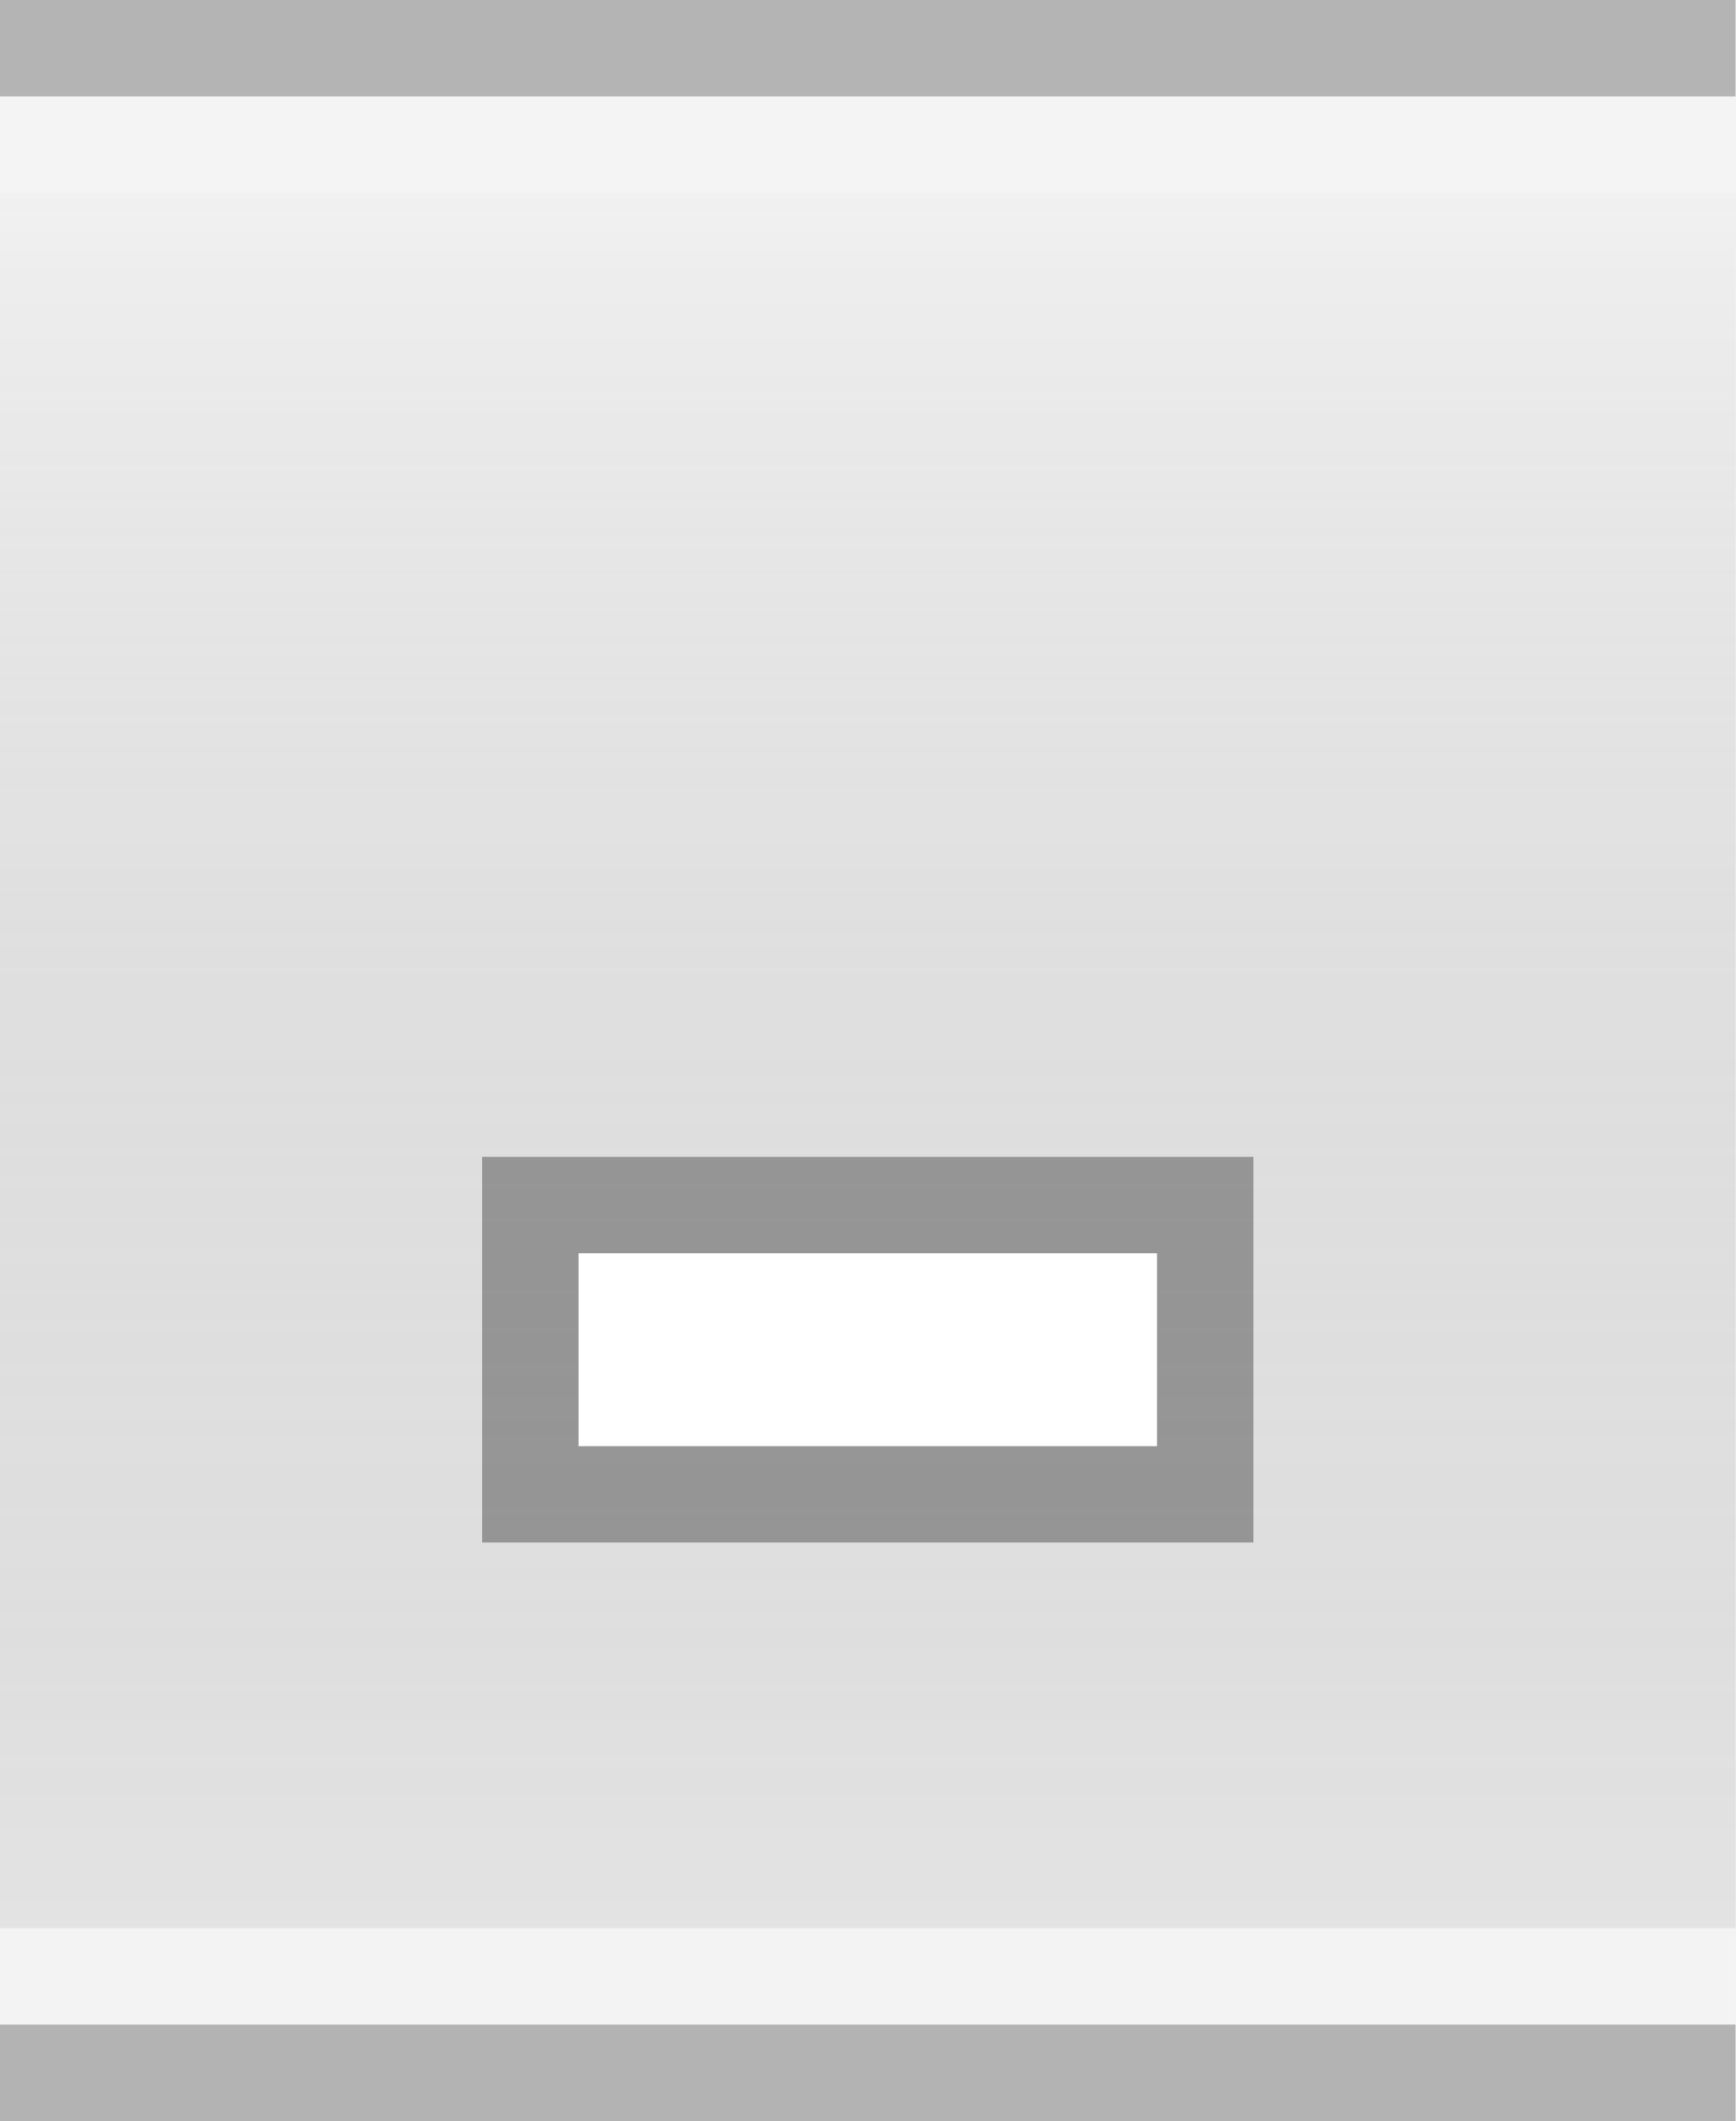
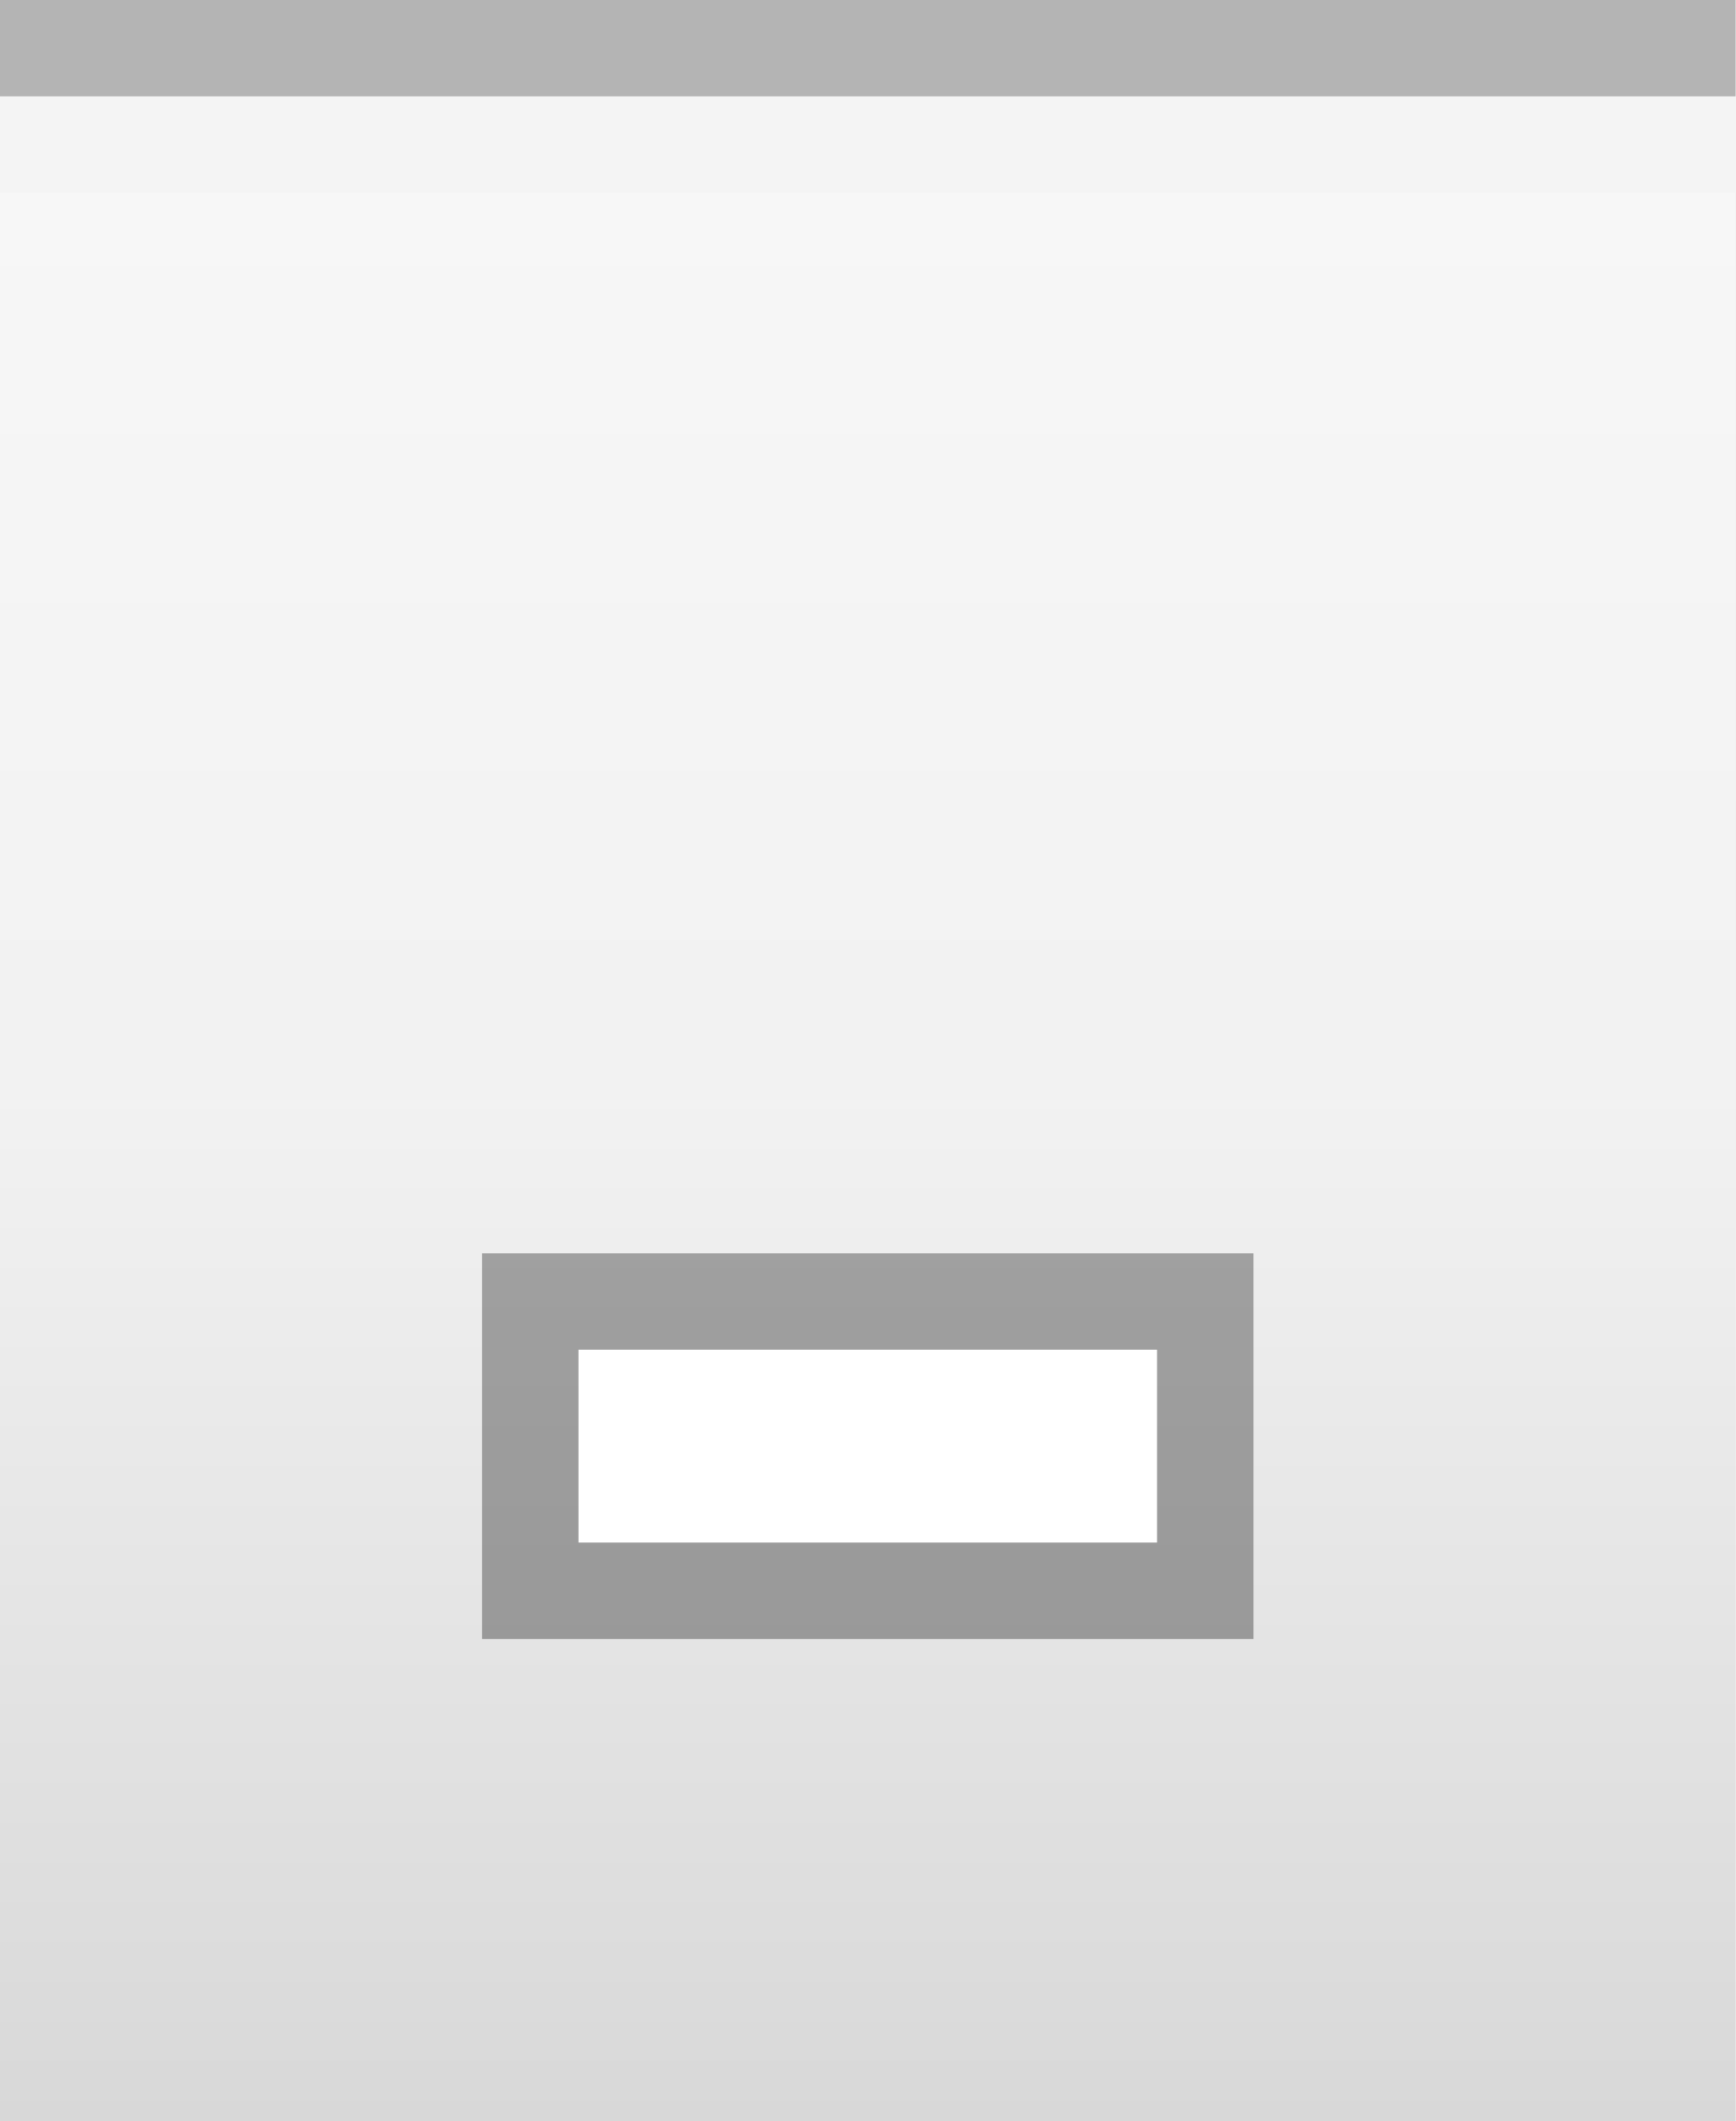
<svg xmlns="http://www.w3.org/2000/svg" xmlns:xlink="http://www.w3.org/1999/xlink" width="18" height="22" id="svg2" version="1.0">
  <defs id="defs4">
    <linearGradient id="linearGradient3143">
      <stop style="stop-color:#ffffff;stop-opacity:0.0;" offset="0" id="stop3145" />
-       <stop style="stop-color:#000000;stop-opacity:0.10;" offset="1" id="stop3147" />
+       <stop style="stop-color:#ffffff;stop-opacity:0.00;" offset="1" id="stop3147" />
    </linearGradient>
    <linearGradient id="linearGradient5873">
      <stop id="stop5875" offset="0" style="stop-color:#ffffff;stop-opacity:0.15;" />
      <stop id="stop5877" offset="0.5" style="stop-color:#ffffff;stop-opacity:0.00;" />
      <stop id="stop5879" offset="1" style="stop-color:#ffffff;stop-opacity:0;" />
    </linearGradient>
    <linearGradient id="linearGradient5847">
-       <stop id="stop5849" offset="0" style="stop-color:#ffffff;stop-opacity:0.50;" />
-       <stop id="stop5851" offset="1" style="stop-color:#000000;stop-opacity:0.10;" />
+       <stop id="stop5849" offset="0" style="stop-color:#ffffff;stop-opacity:1.00;" />
+       <stop id="stop5851" offset="0.5" style="stop-color:#ffffff;stop-opacity:0.20;" />
+       <stop id="stop5851" offset="1" style="stop-color:#000000;stop-opacity:0.20;" />
    </linearGradient>
-     <linearGradient xlink:href="#linearGradient5847" id="linearGradient3148" x1="0" y1="1" x2="0" y2="20" gradientUnits="userSpaceOnUse" spreadMethod="none" />
+     <linearGradient xlink:href="#linearGradient5847" id="linearGradient3148" x1="0" y1="1" x2="0" y2="22" gradientUnits="userSpaceOnUse" spreadMethod="none" />
    <linearGradient xlink:href="#linearGradient5873" id="linearGradient6962" x1="0" y1="1" x2="0" y2="8" gradientUnits="userSpaceOnUse" gradientTransform="matrix(1,0,0,0.2,0,1)" />
    <linearGradient xlink:href="#linearGradient3143" id="linearGradient3149" x1="0" y1="13" x2="0" y2="22" gradientUnits="userSpaceOnUse" />
  </defs>
  <g id="layer1" style="display:inline">
    <path style="fill:none;fill-opacity:0.50;fill-rule:evenodd;stroke:#000000;stroke-width:1px;stroke-linecap:square;stroke-linejoin:miter;stroke-opacity:0.25" d="M 0.5,0.5 L 17.5,0.5" id="path6059" />
-     <path style="fill:none;fill-opacity:0.50;fill-rule:evenodd;stroke:#000000;stroke-width:1px;stroke-linecap:square;stroke-linejoin:miter;stroke-opacity:0.25" d="M 0.5,21.5 L 17.5,21.5" id="path6060" />
  </g>
  <g id="layer2" style="display:inline">
-     <rect style="fill:url(#linearGradient3148);fill-opacity:0.50;fill-rule:evenodd;stroke:none;stroke-width:1;stroke-linecap:square;stroke-linejoin:miter;stroke-miterlimit:4;stroke-dasharray:none;stroke-opacity:1" id="rect6057" width="18" height="18" x="0" y="2" />
+     <rect style="fill:url(#linearGradient3148);fill-opacity:0.50;fill-rule:evenodd;stroke:none;stroke-width:1;stroke-linecap:square;stroke-linejoin:miter;stroke-miterlimit:4;stroke-dasharray:none;stroke-opacity:1" id="rect6057" width="18" height="20" x="0" y="2" />
  </g>
  <g id="layer3">
    <path style="fill:url(#linearGradient6962);fill-opacity:0.15;fill-rule:evenodd;stroke:none;stroke-width:1px;stroke-linejoin:miter;stroke-opacity:1" d="M 0,1 L 18,1 C 18,1 18,4 18,4 L 0,4 L 0,3 z " id="path6061" />
    <rect style="fill:url(#linearGradient3149);fill-opacity:0.05;stroke:none;stroke-width:1;stroke-linejoin:round;stroke-miterlimit:4;stroke-dasharray:none;stroke-opacity:1" id="rect3141" width="18" height="13" x="0" y="12" />
    <path style="fill:none;fill-opacity:0;fill-rule:evenodd;stroke:#ffffff;stroke-width:1px;stroke-linecap:square;stroke-linejoin:miter;stroke-opacity:0.25" d="M 0,1.5 L 18,1.5" id="path6061" />
-     <path style="fill:none;fill-opacity:0;fill-rule:evenodd;stroke:#ffffff;stroke-width:1px;stroke-linecap:square;stroke-linejoin:miter;stroke-opacity:0.25" d="M 0,20.5 L 18,20.5" id="path6062" />
  </g>
  <g id="g20">
-     <g style="display:inline" id="g1616" transform="translate(3,5)">
+     <g style="display:inline" id="g1616" transform="translate(3,6)">
      <rect style="opacity:0.33;fill:#000000;fill-opacity:1;stroke:#000000;stroke-width:0;stroke-linecap:butt;stroke-miterlimit:4;stroke-dasharray:none;stroke-opacity:1;display:inline" id="rect2376" width="8" height="4" x="2" y="7" />
      <rect style="opacity:1;fill:#ffffff;fill-opacity:1;stroke:#000000;stroke-width:0;stroke-linecap:butt;stroke-miterlimit:4;stroke-dasharray:none;stroke-opacity:1;display:inline" id="rect2378" width="6" height="2" x="3" y="8" />
    </g>
  </g>
</svg>
